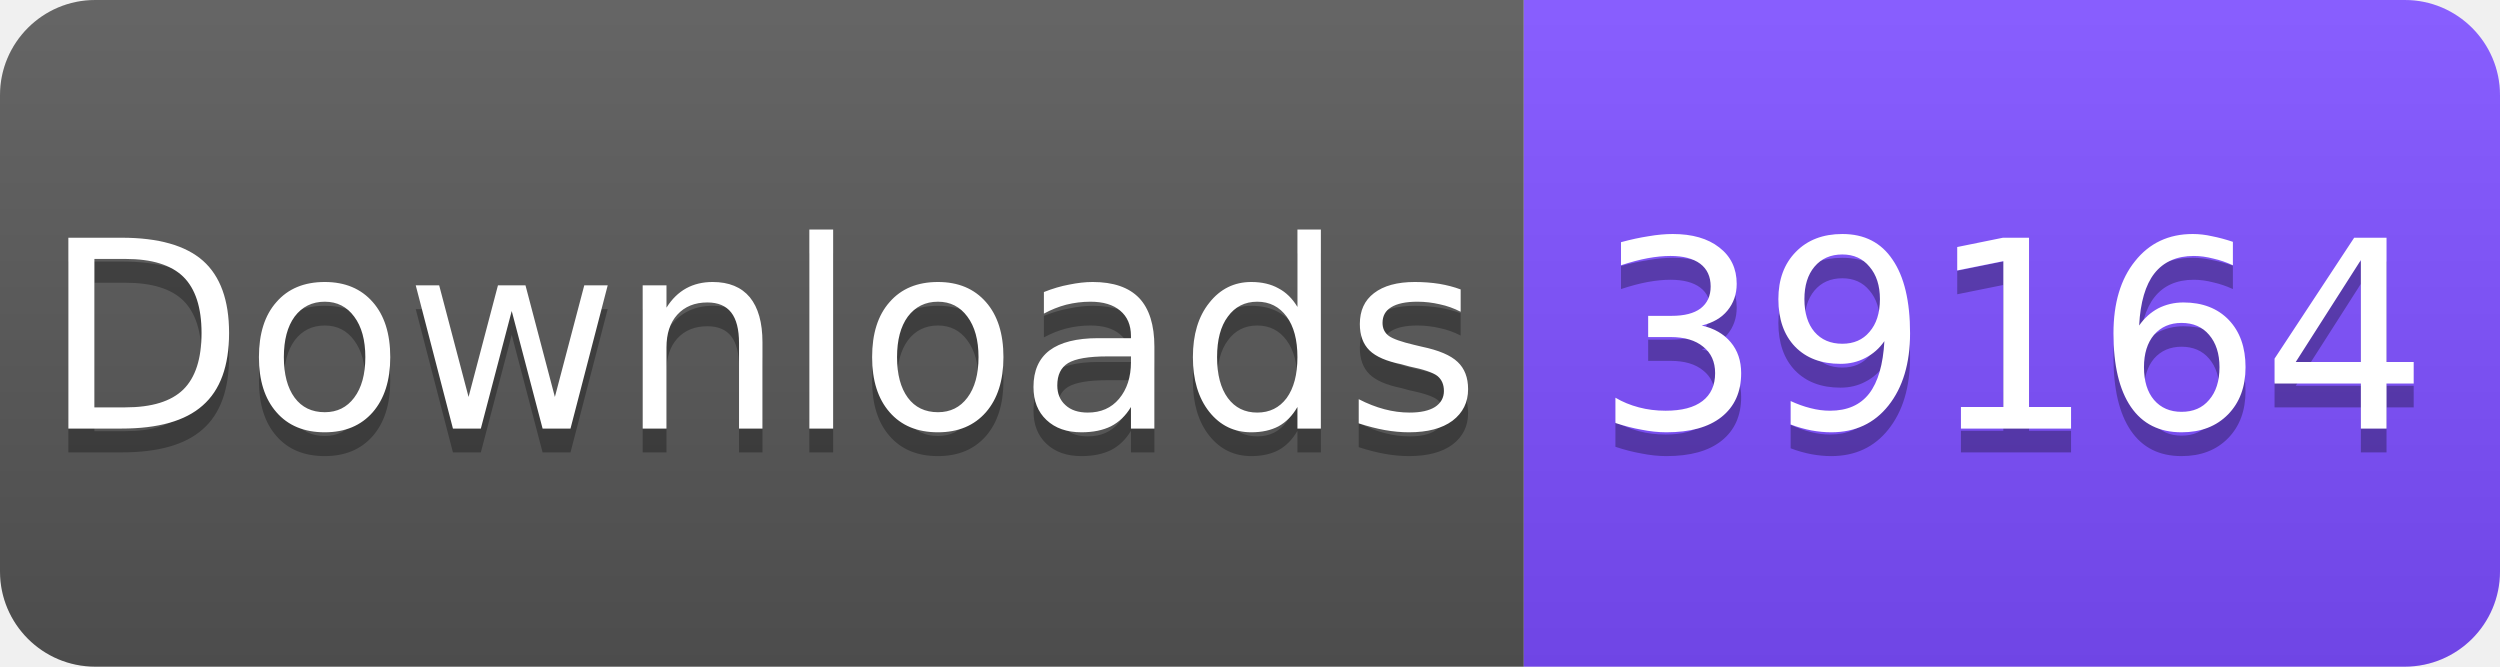
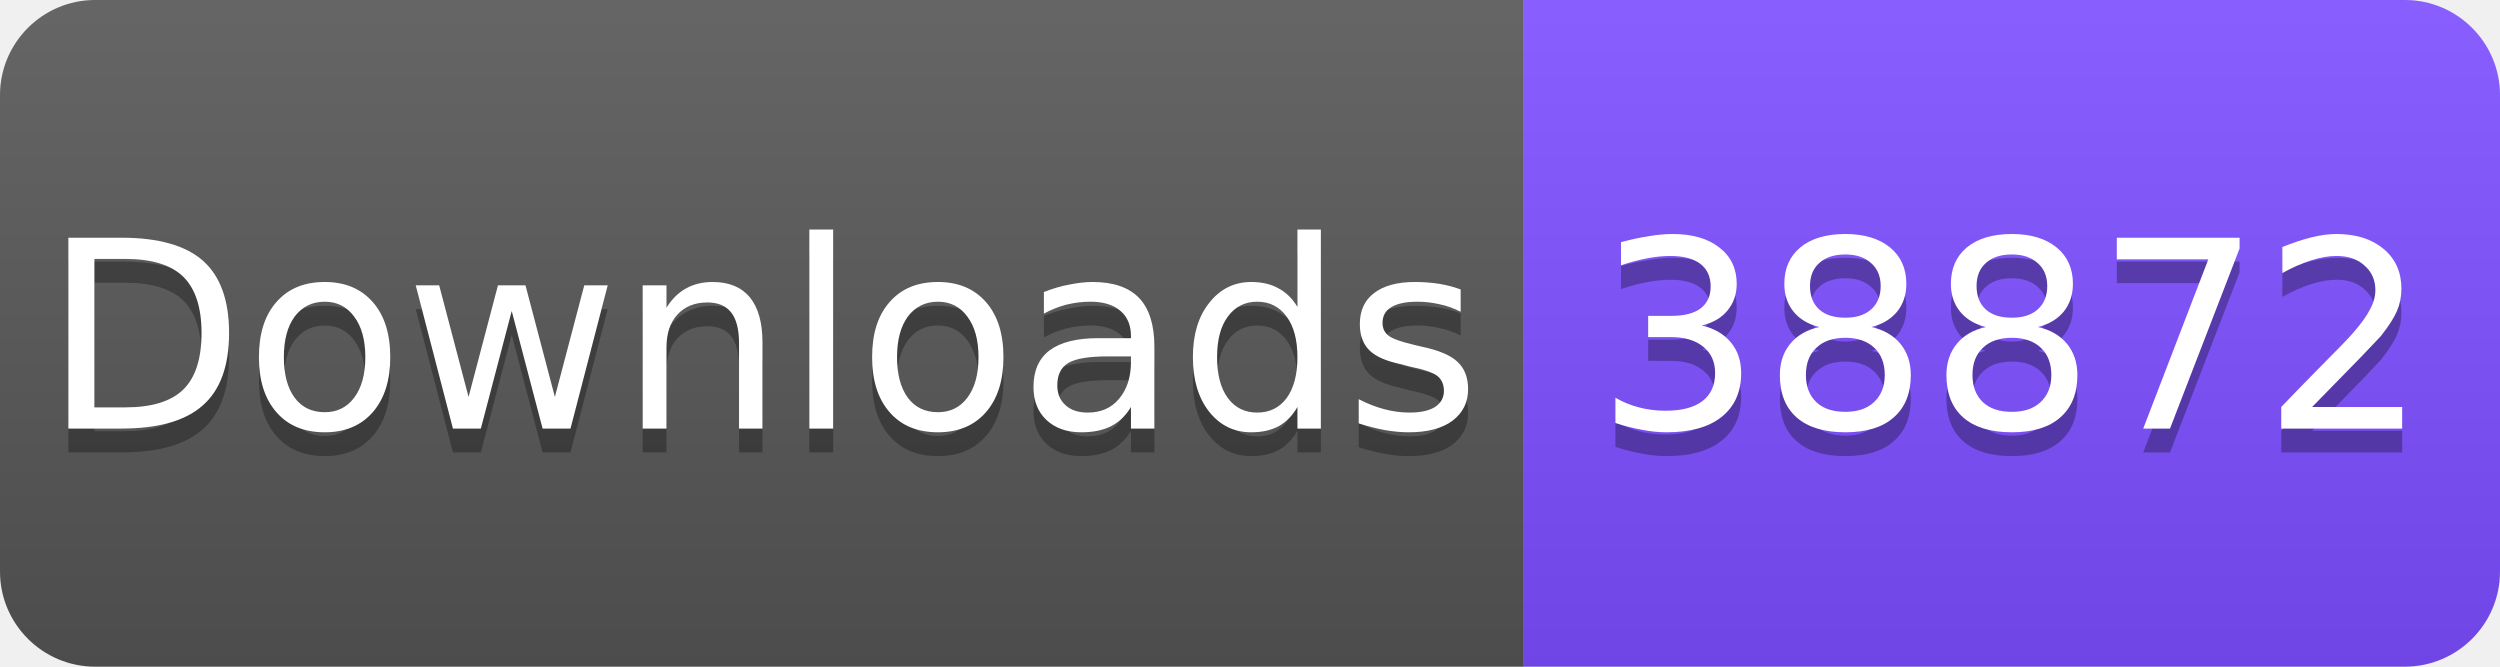
<svg xmlns="http://www.w3.org/2000/svg" width="105" height="28" viewBox="0 0 105 28">
  <linearGradient id="s" x2="0" y2="100%">
    <stop offset="0" stop-color="#fff" stop-opacity=".1" />
    <stop offset="1" stop-opacity=".1" />
  </linearGradient>
  <clipPath id="r">
    <rect width="105" height="28" rx="4" fill="#fff" />
  </clipPath>
  <g clip-path="url(#r)">
    <rect width="64" height="28" fill="#555" />
    <rect x="64" width="41" height="28" fill="#7C4DFF" />
    <rect width="105" height="28" fill="url(#s)" />
  </g>
  <g fill="#fff" text-anchor="middle" font-family="Verdana,Geneva,DejaVu Sans,sans-serif" font-size="11">
    <text x="32" y="19" fill="#010101" fill-opacity=".3">Downloads</text>
    <text x="32" y="18">Downloads</text>
-     <text x="84.5" y="19" fill="#010101" fill-opacity=".3">39164</text>
-     <text x="84.5" y="18">39164</text>
+     <text x="84.5" y="19" fill="#010101" fill-opacity=".3">38872</text>
+     <text x="84.5" y="18">38872</text>
  </g>
</svg>
